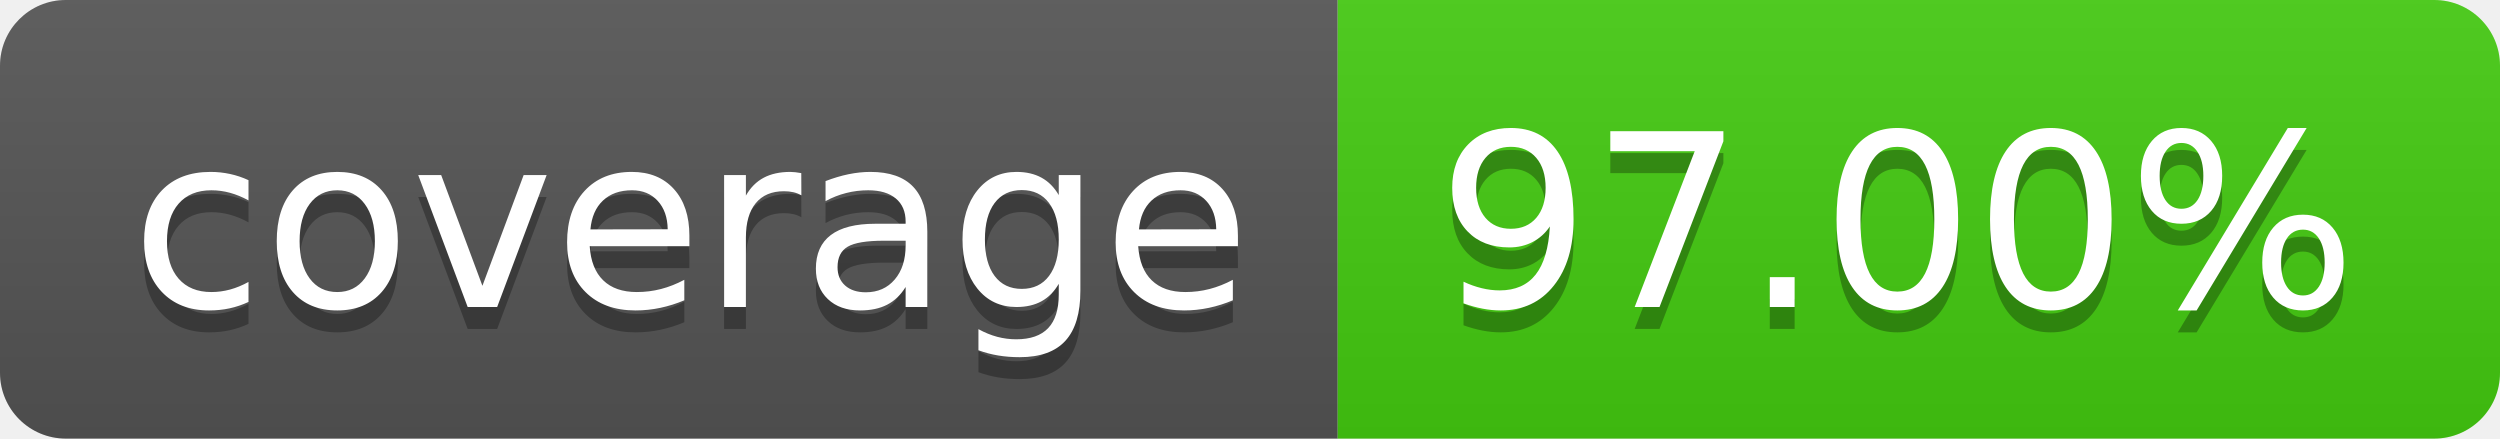
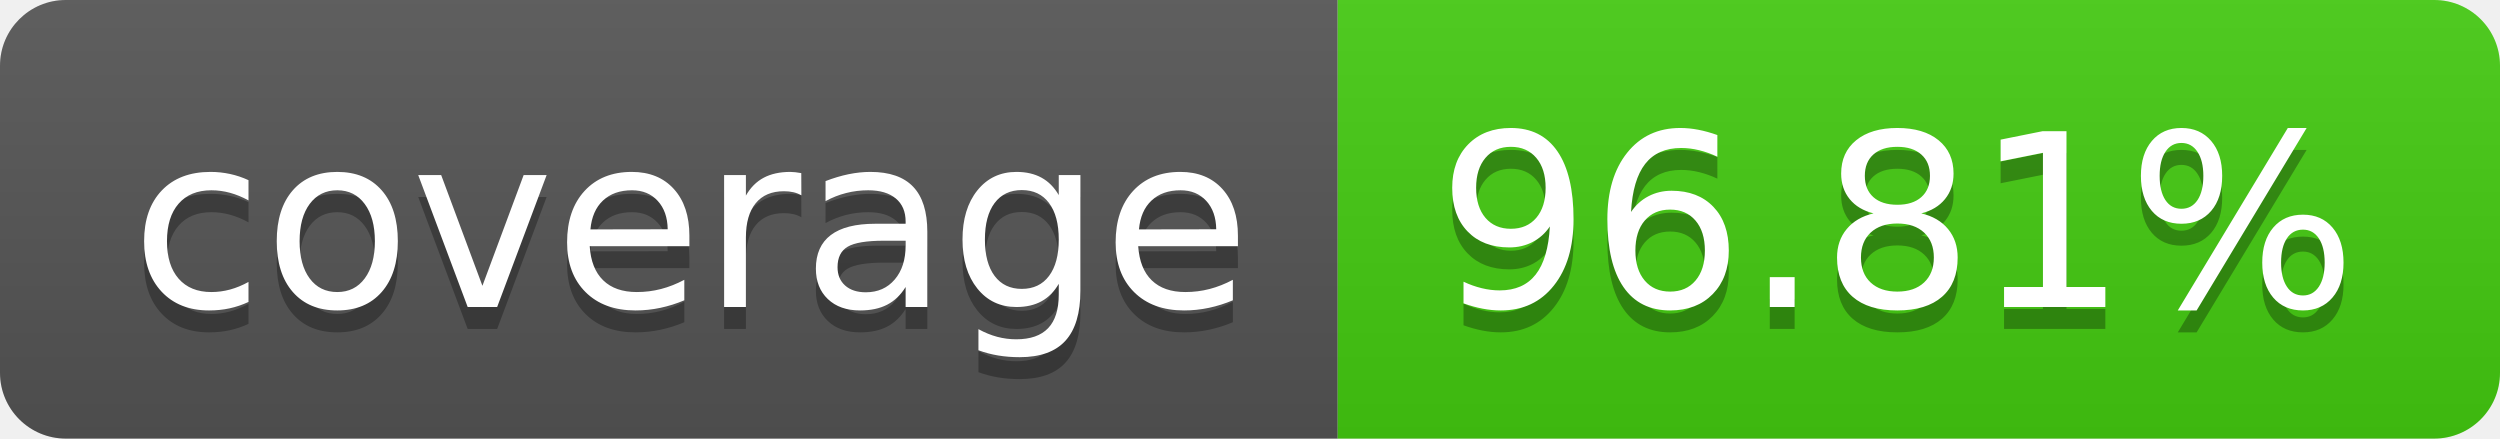
- <svg xmlns="http://www.w3.org/2000/svg" width="114" height="20" role="img" aria-label="coverage: 97.00%">
+ <svg xmlns="http://www.w3.org/2000/svg" width="114" height="20" role="img" aria-label="coverage: 96.81%">
  <linearGradient id="s" x2="0" y2="100%">
    <stop offset="0" stop-color="#bbb" stop-opacity=".1" />
    <stop offset="1" stop-opacity=".1" />
  </linearGradient>
  <clipPath id="r">
    <rect width="114" height="20" rx="3" fill="#fff" />
  </clipPath>
  <g clip-path="url(#r)">
    <rect width="61" height="20" fill="#555" />
    <rect x="61" width="53" height="20" fill="#4c1" />
    <rect width="114" height="20" fill="url(#s)" />
  </g>
  <g fill="#fff" text-anchor="middle" font-family="Verdana,Geneva,DejaVu Sans,sans-serif" text-rendering="geometricPrecision" font-size="110">
    <text aria-hidden="true" x="315" y="150" fill="#010101" fill-opacity=".3" transform="scale(.1)" textLength="510">coverage</text>
    <text x="315" y="140" transform="scale(.1)" fill="#fff" textLength="510">coverage</text>
-     <text aria-hidden="true" x="865" y="150" fill="#010101" fill-opacity=".3" transform="scale(.1)" textLength="430">97.00%</text>
-     <text x="865" y="140" transform="scale(.1)" fill="#fff" textLength="430">97.00%</text>
+     <text aria-hidden="true" x="865" y="150" fill="#010101" fill-opacity=".3" transform="scale(.1)" textLength="430">96.81%</text>
+     <text x="865" y="140" transform="scale(.1)" fill="#fff" textLength="430">96.81%</text>
  </g>
</svg>
